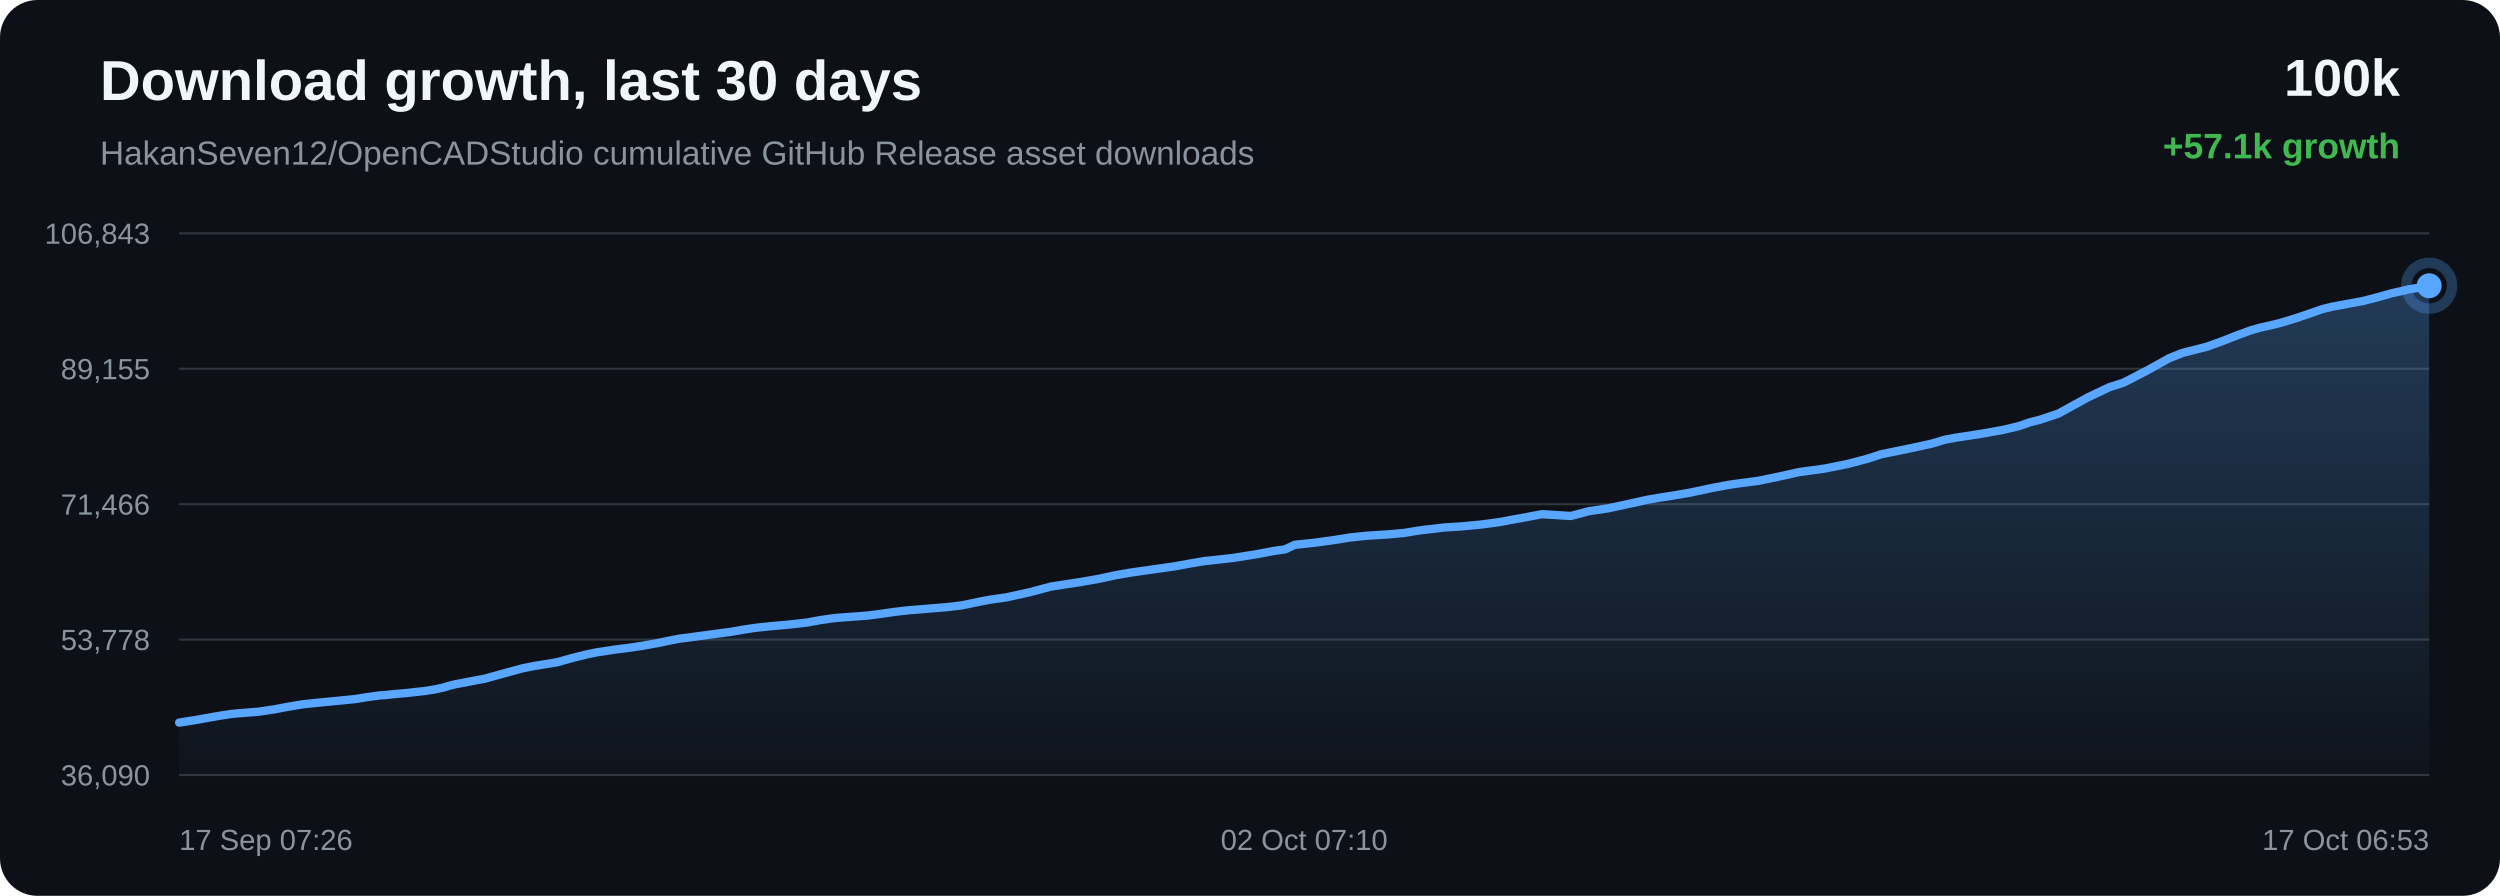
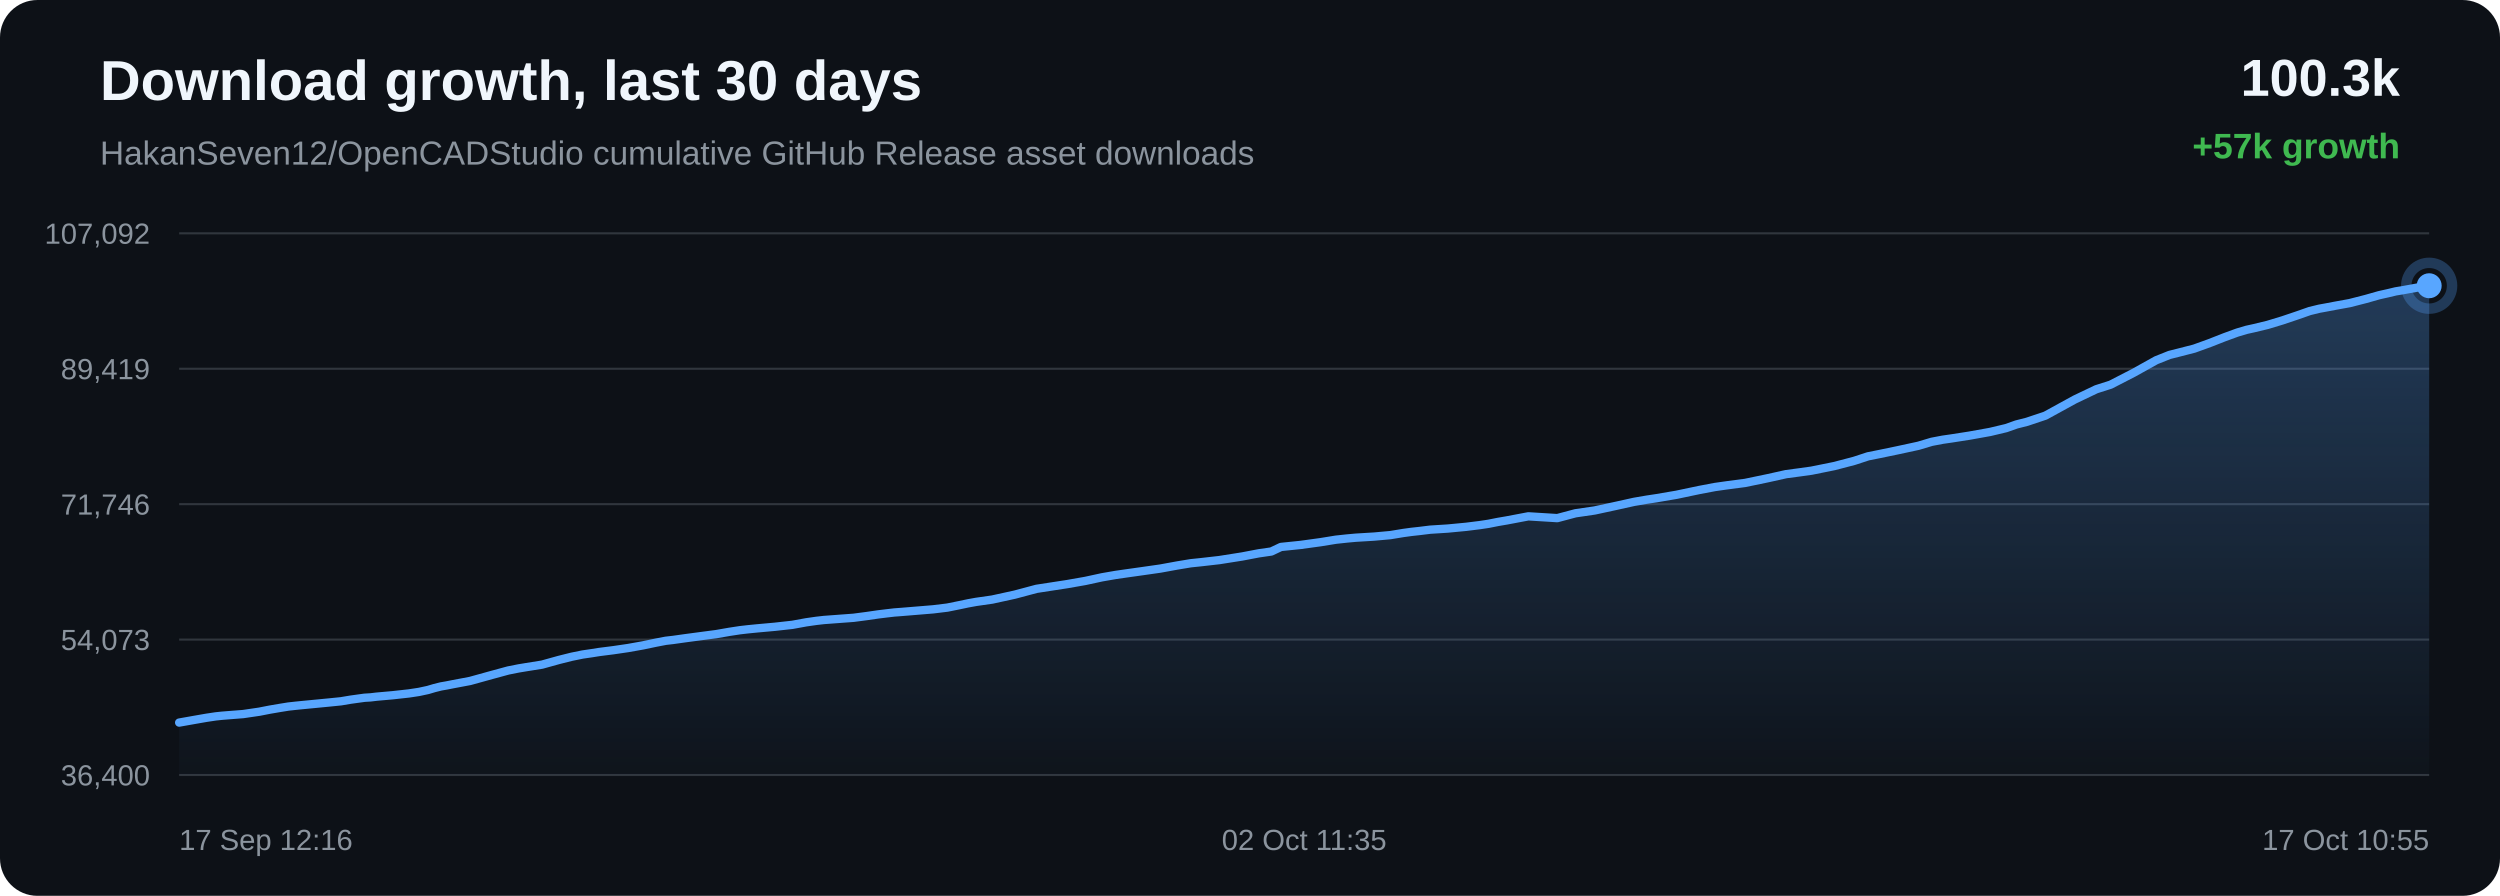
<svg xmlns="http://www.w3.org/2000/svg" width="1200" height="430" viewBox="0 0 1200 430">
  <defs>
    <linearGradient id="area" x1="0" x2="0" y1="0" y2="1">
      <stop offset="0%" stop-color="#58a6ff" stop-opacity="0.28" />
      <stop offset="100%" stop-color="#58a6ff" stop-opacity="0.02" />
    </linearGradient>
  </defs>
  <rect width="100%" height="100%" rx="18" fill="#0d1117" />
  <text x="48" y="48" fill="#f0f6fc" font-family="Arial, sans-serif" font-size="27" font-weight="700">Download growth, last 30 days</text>
  <text x="48" y="79" fill="#8b949e" font-family="Arial, sans-serif" font-size="16">HakanSeven12/OpenCADStudio cumulative GitHub Release asset downloads</text>
-   <text x="1152" y="46" text-anchor="end" fill="#f0f6fc" font-family="Arial, sans-serif" font-size="25" font-weight="700">100k</text>
-   <text x="1152" y="76" text-anchor="end" fill="#3fb950" font-family="Arial, sans-serif" font-size="17" font-weight="700">+57.1k growth</text>
+   <text x="1152" y="46" text-anchor="end" fill="#f0f6fc" font-family="Arial, sans-serif" font-size="25" font-weight="700">100.3k</text>
+   <text x="1152" y="76" text-anchor="end" fill="#3fb950" font-family="Arial, sans-serif" font-size="17" font-weight="700">+57k growth</text>
  <line x1="86" y1="112.00" x2="1166" y2="112.00" stroke="#30363d" stroke-width="1" />
  <line x1="86" y1="177.00" x2="1166" y2="177.00" stroke="#30363d" stroke-width="1" />
  <line x1="86" y1="242.00" x2="1166" y2="242.00" stroke="#30363d" stroke-width="1" />
  <line x1="86" y1="307.00" x2="1166" y2="307.00" stroke="#30363d" stroke-width="1" />
  <line x1="86" y1="372.00" x2="1166" y2="372.00" stroke="#30363d" stroke-width="1" />
-   <text x="72" y="117.00" text-anchor="end" fill="#8b949e" font-family="Arial, sans-serif" font-size="14">106,843</text>
-   <text x="72" y="182.00" text-anchor="end" fill="#8b949e" font-family="Arial, sans-serif" font-size="14">89,155</text>
-   <text x="72" y="247.00" text-anchor="end" fill="#8b949e" font-family="Arial, sans-serif" font-size="14">71,466</text>
-   <text x="72" y="312.00" text-anchor="end" fill="#8b949e" font-family="Arial, sans-serif" font-size="14">53,778</text>
-   <text x="72" y="377.00" text-anchor="end" fill="#8b949e" font-family="Arial, sans-serif" font-size="14">36,090</text>
-   <path d="M 86.00 346.84 L 93.24 345.72 L 100.44 344.44 L 106.29 343.42 L 110.75 342.75 L 113.67 342.45 L 116.63 342.21 L 123.94 341.63 L 131.64 340.51 L 136.70 339.52 L 141.62 338.68 L 145.63 338.03 L 148.79 337.68 L 151.75 337.38 L 158.79 336.70 L 165.28 336.07 L 170.80 335.51 L 175.38 334.75 L 178.77 334.27 L 182.11 333.81 L 184.96 333.64 L 187.88 333.29 L 195.54 332.61 L 203.41 331.74 L 208.20 331.01 L 212.52 330.09 L 215.60 329.18 L 218.78 328.38 L 221.50 327.91 L 224.48 327.31 L 232.74 325.76 L 243.15 322.87 L 251.02 320.74 L 255.93 319.76 L 259.69 319.13 L 267.23 317.92 L 275.35 315.67 L 281.46 314.14 L 286.71 313.07 L 291.11 312.43 L 294.57 311.88 L 301.39 311.02 L 308.54 309.96 L 315.67 308.68 L 321.77 307.40 L 326.57 306.49 L 329.98 306.09 L 335.72 305.29 L 343.19 304.29 L 350.77 303.29 L 357.03 302.20 L 362.12 301.42 L 365.92 300.99 L 370.47 300.53 L 378.87 299.78 L 387.24 298.84 L 393.87 297.63 L 398.74 296.93 L 402.34 296.52 L 409.46 296.00 L 416.58 295.46 L 422.91 294.64 L 428.26 293.86 L 432.17 293.37 L 436.10 292.92 L 439.43 292.67 L 446.96 292.04 L 454.73 291.41 L 461.55 290.58 L 466.99 289.48 L 471.50 288.53 L 475.36 287.83 L 483.08 286.72 L 493.91 284.36 L 504.32 281.58 L 510.66 280.59 L 518.98 279.32 L 527.67 277.79 L 535.70 276.06 L 542.19 274.93 L 547.04 274.23 L 555.05 273.09 L 563.71 271.86 L 571.70 270.40 L 578.23 269.31 L 583.15 268.79 L 591.98 267.79 L 602.93 266.06 L 610.84 264.56 L 616.90 263.67 L 621.49 261.50 L 630.97 260.52 L 640.63 259.19 L 647.81 258.02 L 653.17 257.44 L 657.34 257.06 L 666.23 256.52 L 674.00 255.81 L 680.13 254.80 L 684.08 254.26 L 687.99 253.83 L 693.08 253.20 L 701.50 252.67 L 710.38 251.83 L 716.86 251.01 L 721.00 250.39 L 725.53 249.50 L 729.74 248.77 L 740.12 246.81 L 754.01 247.67 L 762.70 245.35 L 771.96 243.99 L 782.57 241.69 L 790.86 239.86 L 796.79 238.84 L 801.52 238.12 L 811.24 236.46 L 822.00 234.19 L 829.59 232.75 L 835.08 231.97 L 844.10 230.78 L 855.22 228.47 L 863.72 226.56 L 870.28 225.70 L 875.92 224.91 L 886.80 222.71 L 896.32 220.22 L 903.02 218.02 L 908.37 216.95 L 917.33 215.10 L 927.11 212.98 L 933.55 211.06 L 938.81 210.06 L 943.10 209.44 L 951.62 208.11 L 961.52 206.33 L 969.19 204.50 L 974.13 202.76 L 979.22 201.47 L 988.04 198.51 L 1002.17 190.75 L 1012.46 185.86 L 1019.29 183.67 L 1030.31 177.99 L 1041.20 171.93 L 1047.53 169.40 L 1052.02 168.28 L 1059.41 166.38 L 1066.79 163.71 L 1073.90 160.92 L 1080.05 158.67 L 1084.50 157.36 L 1087.83 156.63 L 1094.58 155.00 L 1101.71 152.84 L 1108.96 150.39 L 1114.77 148.35 L 1119.36 147.23 L 1122.51 146.66 L 1126.82 145.84 L 1133.95 144.54 L 1141.66 142.57 L 1148.08 140.75 L 1152.36 139.79 L 1155.99 138.92 L 1159.40 138.37 L 1166.00 137.16 L 1166.00 372.00 L 86.00 372.00 Z" fill="url(#area)" />
-   <path d="M 86.00 346.84 L 93.24 345.72 L 100.44 344.44 L 106.29 343.42 L 110.75 342.75 L 113.67 342.45 L 116.63 342.21 L 123.94 341.63 L 131.64 340.51 L 136.70 339.52 L 141.62 338.68 L 145.63 338.03 L 148.79 337.68 L 151.75 337.38 L 158.79 336.70 L 165.28 336.07 L 170.80 335.51 L 175.38 334.75 L 178.77 334.27 L 182.11 333.81 L 184.96 333.64 L 187.88 333.29 L 195.54 332.61 L 203.41 331.74 L 208.20 331.01 L 212.52 330.09 L 215.60 329.18 L 218.78 328.38 L 221.50 327.91 L 224.48 327.31 L 232.74 325.76 L 243.15 322.87 L 251.02 320.74 L 255.93 319.76 L 259.69 319.13 L 267.23 317.92 L 275.35 315.67 L 281.46 314.14 L 286.71 313.07 L 291.11 312.43 L 294.57 311.88 L 301.39 311.02 L 308.54 309.96 L 315.67 308.68 L 321.77 307.40 L 326.57 306.49 L 329.98 306.09 L 335.72 305.29 L 343.19 304.29 L 350.77 303.29 L 357.03 302.20 L 362.12 301.42 L 365.92 300.99 L 370.47 300.53 L 378.87 299.78 L 387.24 298.84 L 393.87 297.63 L 398.74 296.93 L 402.34 296.52 L 409.46 296.00 L 416.58 295.46 L 422.91 294.64 L 428.26 293.86 L 432.17 293.37 L 436.10 292.92 L 439.43 292.67 L 446.96 292.04 L 454.73 291.41 L 461.55 290.58 L 466.99 289.48 L 471.50 288.53 L 475.36 287.83 L 483.08 286.72 L 493.91 284.36 L 504.32 281.58 L 510.66 280.59 L 518.98 279.32 L 527.67 277.79 L 535.70 276.06 L 542.19 274.93 L 547.04 274.23 L 555.05 273.09 L 563.71 271.86 L 571.70 270.40 L 578.23 269.31 L 583.15 268.79 L 591.98 267.79 L 602.93 266.06 L 610.84 264.56 L 616.90 263.67 L 621.49 261.50 L 630.97 260.52 L 640.63 259.19 L 647.81 258.02 L 653.17 257.44 L 657.34 257.06 L 666.23 256.52 L 674.00 255.81 L 680.13 254.80 L 684.08 254.26 L 687.99 253.83 L 693.08 253.20 L 701.50 252.67 L 710.38 251.83 L 716.86 251.01 L 721.00 250.39 L 725.53 249.50 L 729.74 248.77 L 740.12 246.81 L 754.01 247.67 L 762.70 245.35 L 771.96 243.99 L 782.57 241.69 L 790.86 239.86 L 796.79 238.84 L 801.52 238.12 L 811.24 236.46 L 822.00 234.19 L 829.59 232.75 L 835.08 231.97 L 844.10 230.78 L 855.22 228.47 L 863.72 226.56 L 870.28 225.70 L 875.92 224.91 L 886.80 222.71 L 896.32 220.22 L 903.02 218.02 L 908.37 216.95 L 917.33 215.10 L 927.11 212.98 L 933.55 211.06 L 938.81 210.06 L 943.10 209.44 L 951.62 208.11 L 961.52 206.33 L 969.19 204.50 L 974.13 202.76 L 979.22 201.47 L 988.04 198.51 L 1002.17 190.75 L 1012.46 185.86 L 1019.29 183.67 L 1030.31 177.99 L 1041.20 171.93 L 1047.53 169.40 L 1052.02 168.28 L 1059.41 166.38 L 1066.79 163.71 L 1073.90 160.92 L 1080.05 158.67 L 1084.50 157.36 L 1087.83 156.63 L 1094.58 155.00 L 1101.71 152.84 L 1108.96 150.39 L 1114.77 148.35 L 1119.36 147.23 L 1122.51 146.66 L 1126.82 145.84 L 1133.95 144.54 L 1141.66 142.57 L 1148.08 140.75 L 1152.36 139.79 L 1155.99 138.92 L 1159.40 138.37 L 1166.00 137.16" fill="none" stroke="#58a6ff" stroke-width="4" stroke-linecap="round" stroke-linejoin="round" />
+   <text x="72" y="117.00" text-anchor="end" fill="#8b949e" font-family="Arial, sans-serif" font-size="14">107,092</text>
+   <text x="72" y="182.00" text-anchor="end" fill="#8b949e" font-family="Arial, sans-serif" font-size="14">89,419</text>
+   <text x="72" y="247.00" text-anchor="end" fill="#8b949e" font-family="Arial, sans-serif" font-size="14">71,746</text>
+   <text x="72" y="312.00" text-anchor="end" fill="#8b949e" font-family="Arial, sans-serif" font-size="14">54,073</text>
+   <text x="72" y="377.00" text-anchor="end" fill="#8b949e" font-family="Arial, sans-serif" font-size="14">36,400</text>
+   <path d="M 86.00 346.84 L 93.21 345.56 L 99.06 344.54 L 103.53 343.87 L 106.46 343.56 L 109.42 343.32 L 116.73 342.75 L 124.45 341.62 L 129.51 340.63 L 134.43 339.79 L 138.45 339.14 L 141.62 338.79 L 144.57 338.49 L 151.62 337.81 L 158.13 337.18 L 163.65 336.62 L 168.24 335.85 L 171.62 335.38 L 174.97 334.92 L 177.82 334.75 L 180.74 334.40 L 188.41 333.72 L 196.30 332.85 L 201.09 332.12 L 205.42 331.19 L 208.49 330.28 L 211.68 329.48 L 214.40 329.01 L 217.38 328.42 L 225.65 326.86 L 236.08 323.97 L 243.95 321.83 L 248.88 320.85 L 252.63 320.23 L 260.19 319.02 L 268.32 316.76 L 274.43 315.23 L 279.69 314.16 L 284.09 313.52 L 287.55 312.97 L 294.38 312.10 L 301.54 311.05 L 308.68 309.77 L 314.79 308.49 L 319.59 307.57 L 323.00 307.18 L 328.75 306.37 L 336.23 305.37 L 343.82 304.37 L 350.08 303.28 L 355.18 302.50 L 358.98 302.06 L 363.54 301.61 L 371.95 300.85 L 380.33 299.92 L 386.96 298.71 L 391.84 298.01 L 395.44 297.60 L 402.57 297.07 L 409.70 296.54 L 416.03 295.71 L 421.39 294.93 L 425.30 294.45 L 429.24 293.99 L 432.58 293.74 L 440.11 293.12 L 447.89 292.48 L 454.72 291.65 L 460.17 290.55 L 464.68 289.60 L 468.55 288.90 L 476.28 287.79 L 487.12 285.42 L 497.53 282.64 L 503.88 281.66 L 512.21 280.38 L 520.92 278.85 L 528.95 277.11 L 535.45 275.98 L 540.30 275.28 L 548.33 274.15 L 556.99 272.91 L 564.99 271.45 L 571.53 270.36 L 576.45 269.85 L 585.30 268.84 L 596.25 267.11 L 604.17 265.60 L 610.24 264.72 L 614.84 262.54 L 624.32 261.56 L 633.99 260.23 L 641.18 259.06 L 646.55 258.48 L 650.73 258.10 L 659.63 257.56 L 667.40 256.85 L 673.54 255.84 L 677.49 255.30 L 681.41 254.87 L 686.51 254.24 L 694.93 253.71 L 703.82 252.86 L 710.31 252.05 L 714.45 251.43 L 718.99 250.53 L 723.20 249.81 L 733.60 247.84 L 747.50 248.70 L 756.20 246.38 L 765.47 245.02 L 776.09 242.72 L 784.39 240.88 L 790.33 239.86 L 795.07 239.14 L 804.79 237.48 L 815.57 235.21 L 823.16 233.77 L 828.66 232.99 L 837.69 231.80 L 848.82 229.48 L 857.33 227.58 L 863.89 226.71 L 869.55 225.92 L 880.43 223.72 L 889.96 221.23 L 896.67 219.03 L 902.04 217.96 L 911.00 216.10 L 920.79 213.98 L 927.24 212.06 L 932.51 211.06 L 936.80 210.44 L 945.33 209.11 L 955.24 207.33 L 962.92 205.50 L 967.87 203.75 L 972.96 202.46 L 981.79 199.50 L 995.94 191.74 L 1006.23 186.83 L 1013.07 184.65 L 1024.10 178.97 L 1035.00 172.90 L 1041.35 170.37 L 1045.84 169.24 L 1053.24 167.34 L 1060.63 164.67 L 1067.74 161.88 L 1073.90 159.63 L 1078.36 158.31 L 1081.68 157.58 L 1088.45 155.95 L 1095.58 153.79 L 1102.84 151.34 L 1108.66 149.30 L 1113.26 148.18 L 1116.41 147.61 L 1120.72 146.79 L 1127.86 145.49 L 1135.58 143.51 L 1142.00 141.69 L 1146.30 140.73 L 1149.92 139.86 L 1153.34 139.30 L 1159.95 138.10 L 1166.00 137.16 L 1166.00 372.00 L 86.00 372.00 Z" fill="url(#area)" />
+   <path d="M 86.00 346.84 L 93.21 345.56 L 99.06 344.54 L 103.53 343.87 L 106.46 343.56 L 109.42 343.32 L 116.73 342.75 L 124.45 341.62 L 129.51 340.63 L 134.43 339.79 L 138.45 339.14 L 141.62 338.79 L 144.57 338.49 L 151.62 337.81 L 158.13 337.18 L 163.65 336.62 L 168.24 335.85 L 171.62 335.38 L 174.97 334.92 L 177.82 334.75 L 180.74 334.40 L 188.41 333.72 L 196.30 332.85 L 201.09 332.12 L 205.42 331.19 L 208.49 330.28 L 211.68 329.48 L 214.40 329.01 L 217.38 328.42 L 225.65 326.86 L 236.08 323.97 L 243.95 321.83 L 248.88 320.85 L 252.63 320.23 L 260.19 319.02 L 268.32 316.76 L 274.43 315.23 L 279.69 314.16 L 284.09 313.52 L 287.55 312.97 L 294.38 312.10 L 301.54 311.05 L 308.68 309.77 L 314.79 308.49 L 319.59 307.57 L 323.00 307.18 L 328.75 306.37 L 336.23 305.37 L 343.82 304.37 L 350.08 303.28 L 355.18 302.50 L 358.98 302.06 L 363.54 301.61 L 371.95 300.85 L 380.33 299.92 L 386.96 298.71 L 391.84 298.01 L 395.44 297.60 L 402.57 297.07 L 409.70 296.54 L 416.03 295.71 L 421.39 294.93 L 425.30 294.45 L 429.24 293.99 L 432.58 293.74 L 440.11 293.12 L 447.89 292.48 L 454.72 291.65 L 460.17 290.55 L 464.68 289.60 L 468.55 288.90 L 476.28 287.79 L 487.12 285.42 L 497.53 282.64 L 503.88 281.66 L 512.21 280.38 L 520.92 278.85 L 528.95 277.11 L 535.45 275.98 L 540.30 275.28 L 548.33 274.15 L 556.99 272.91 L 564.99 271.45 L 571.53 270.36 L 576.45 269.85 L 585.30 268.84 L 596.25 267.11 L 604.17 265.60 L 610.24 264.72 L 614.84 262.54 L 624.32 261.56 L 633.99 260.23 L 641.18 259.06 L 646.55 258.48 L 650.73 258.10 L 659.63 257.56 L 667.40 256.85 L 673.54 255.84 L 677.49 255.30 L 681.41 254.87 L 686.51 254.24 L 694.93 253.71 L 703.82 252.86 L 710.31 252.05 L 714.45 251.43 L 718.99 250.53 L 723.20 249.81 L 733.60 247.84 L 747.50 248.70 L 756.20 246.38 L 765.47 245.02 L 776.09 242.72 L 784.39 240.88 L 790.33 239.86 L 795.07 239.14 L 804.79 237.48 L 815.57 235.21 L 823.16 233.77 L 828.66 232.99 L 837.69 231.80 L 848.82 229.48 L 857.33 227.58 L 863.89 226.71 L 869.55 225.92 L 880.43 223.72 L 889.96 221.23 L 896.67 219.03 L 902.04 217.96 L 911.00 216.10 L 920.79 213.98 L 927.24 212.06 L 932.51 211.06 L 936.80 210.44 L 945.33 209.11 L 955.24 207.33 L 962.92 205.50 L 967.87 203.75 L 972.96 202.46 L 981.79 199.50 L 995.94 191.74 L 1006.23 186.83 L 1013.07 184.65 L 1024.10 178.97 L 1035.00 172.90 L 1041.35 170.37 L 1045.84 169.24 L 1053.24 167.34 L 1060.63 164.67 L 1067.74 161.88 L 1073.90 159.63 L 1078.36 158.31 L 1081.68 157.58 L 1088.45 155.95 L 1095.58 153.79 L 1102.84 151.34 L 1108.66 149.30 L 1113.26 148.18 L 1116.41 147.61 L 1120.72 146.79 L 1127.86 145.49 L 1135.58 143.51 L 1142.00 141.69 L 1146.30 140.73 L 1149.92 139.86 L 1153.34 139.30 L 1159.95 138.10 L 1166.00 137.16" fill="none" stroke="#58a6ff" stroke-width="4" stroke-linecap="round" stroke-linejoin="round" />
  <circle cx="1166.00" cy="137.16" r="6" fill="#58a6ff" />
  <circle cx="1166.00" cy="137.16" r="11" fill="none" stroke="#58a6ff" stroke-opacity="0.28" stroke-width="5" />
-   <text x="86.00" y="408" text-anchor="start" fill="#8b949e" font-family="Arial, sans-serif" font-size="14">17 Sep 07:26</text>
-   <text x="626.00" y="408" text-anchor="middle" fill="#8b949e" font-family="Arial, sans-serif" font-size="14">02 Oct 07:10</text>
-   <text x="1166.00" y="408" text-anchor="end" fill="#8b949e" font-family="Arial, sans-serif" font-size="14">17 Oct 06:53</text>
+   <text x="86.00" y="408" text-anchor="start" fill="#8b949e" font-family="Arial, sans-serif" font-size="14">17 Sep 12:16</text>
+   <text x="626.00" y="408" text-anchor="middle" fill="#8b949e" font-family="Arial, sans-serif" font-size="14">02 Oct 11:35</text>
+   <text x="1166.00" y="408" text-anchor="end" fill="#8b949e" font-family="Arial, sans-serif" font-size="14">17 Oct 10:55</text>
</svg>
